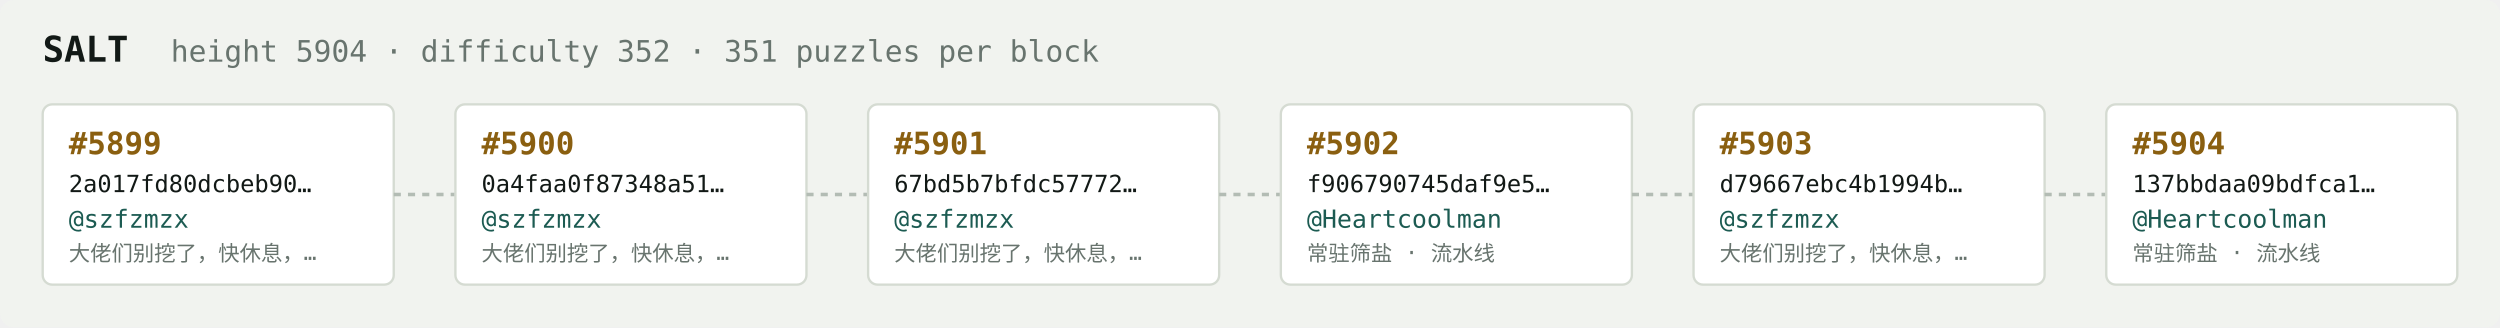
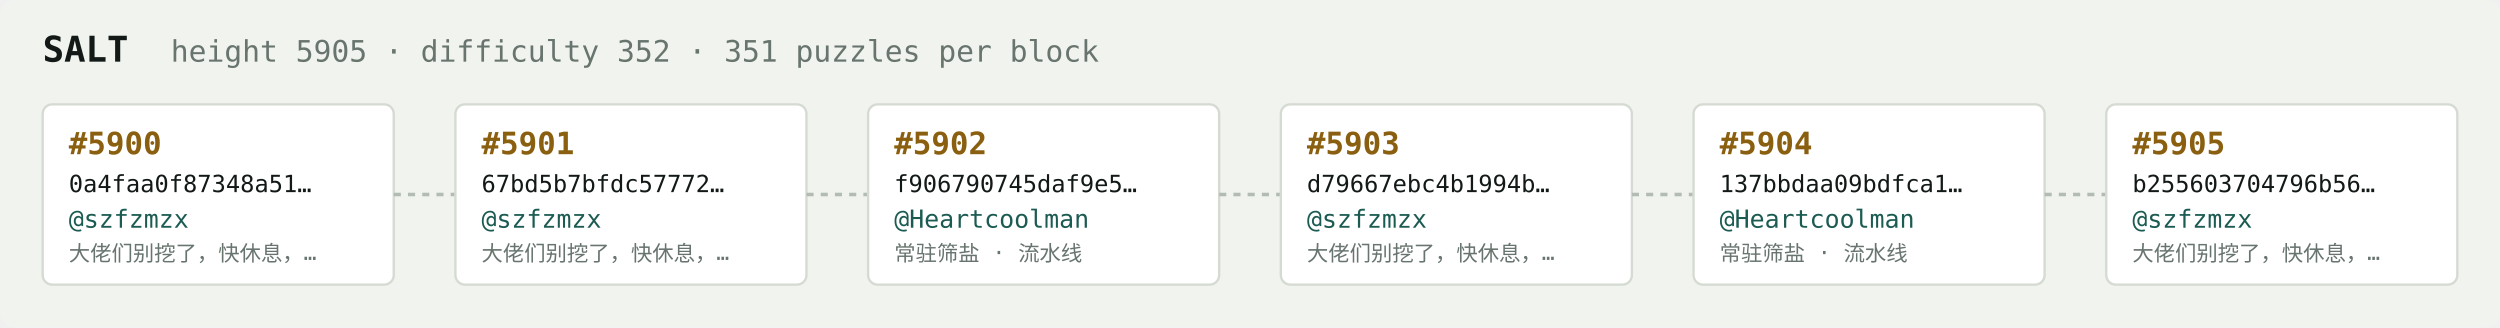
<svg xmlns="http://www.w3.org/2000/svg" width="1054" height="138" viewBox="0 0 1054 138" font-family="ui-monospace,SFMono-Regular,Menlo,monospace">
  <rect fill="#f1f3ef" width="1054" height="138" rx="6" />
  <text x="18" y="26" fill="#121916" font-size="15" font-weight="700">SALT</text>
-   <text x="72" y="26" fill="#68746e" font-size="12.5">height 5904 · difficulty 352 · 351 puzzles per block</text>
+   <text x="72" y="26" fill="#68746e" font-size="12.5">height 5905 · difficulty 352 · 351 puzzles per block</text>
  <rect x="18" y="44" width="148" height="76" rx="4" fill="#ffffff" stroke="#d5dbd2" stroke-width="1" />
-   <text x="29" y="65" fill="#8a5f10" font-size="13" font-weight="700">#5899</text>
-   <text x="29" y="81" fill="#121916" font-size="10">2a017fd80dcbeb90…</text>
+   <text x="29" y="65" fill="#8a5f10" font-size="13" font-weight="700">#5900</text>
+   <text x="29" y="81" fill="#121916" font-size="10">0a4faa0f87348a51…</text>
  <text x="29" y="96" fill="#1c5b52" font-size="10.5">@szfzmzx</text>
  <text x="29" y="110" fill="#68746e" font-size="9">大佬们别挖了，快休息，…</text>
  <line x1="166" y1="82.0" x2="192" y2="82.0" stroke="#b3bcb4" stroke-width="1.5" stroke-dasharray="3 3" />
  <rect x="192" y="44" width="148" height="76" rx="4" fill="#ffffff" stroke="#d5dbd2" stroke-width="1" />
-   <text x="203" y="65" fill="#8a5f10" font-size="13" font-weight="700">#5900</text>
-   <text x="203" y="81" fill="#121916" font-size="10">0a4faa0f87348a51…</text>
+   <text x="203" y="65" fill="#8a5f10" font-size="13" font-weight="700">#5901</text>
+   <text x="203" y="81" fill="#121916" font-size="10">67bd5b7bfdc57772…</text>
  <text x="203" y="96" fill="#1c5b52" font-size="10.5">@szfzmzx</text>
  <text x="203" y="110" fill="#68746e" font-size="9">大佬们别挖了，快休息，…</text>
  <line x1="340" y1="82.0" x2="366" y2="82.0" stroke="#b3bcb4" stroke-width="1.5" stroke-dasharray="3 3" />
  <rect x="366" y="44" width="148" height="76" rx="4" fill="#ffffff" stroke="#d5dbd2" stroke-width="1" />
-   <text x="377" y="65" fill="#8a5f10" font-size="13" font-weight="700">#5901</text>
-   <text x="377" y="81" fill="#121916" font-size="10">67bd5b7bfdc57772…</text>
-   <text x="377" y="96" fill="#1c5b52" font-size="10.5">@szfzmzx</text>
-   <text x="377" y="110" fill="#68746e" font-size="9">大佬们别挖了，快休息，…</text>
+   <text x="377" y="65" fill="#8a5f10" font-size="13" font-weight="700">#5902</text>
+   <text x="377" y="81" fill="#121916" font-size="10">f906790745daf9e5…</text>
+   <text x="377" y="96" fill="#1c5b52" font-size="10.5">@Heartcoolman</text>
+   <text x="377" y="110" fill="#68746e" font-size="9">常驻筛盐 · 流水线</text>
  <line x1="514" y1="82.0" x2="540" y2="82.0" stroke="#b3bcb4" stroke-width="1.5" stroke-dasharray="3 3" />
  <rect x="540" y="44" width="148" height="76" rx="4" fill="#ffffff" stroke="#d5dbd2" stroke-width="1" />
-   <text x="551" y="65" fill="#8a5f10" font-size="13" font-weight="700">#5902</text>
-   <text x="551" y="81" fill="#121916" font-size="10">f906790745daf9e5…</text>
-   <text x="551" y="96" fill="#1c5b52" font-size="10.5">@Heartcoolman</text>
-   <text x="551" y="110" fill="#68746e" font-size="9">常驻筛盐 · 流水线</text>
+   <text x="551" y="65" fill="#8a5f10" font-size="13" font-weight="700">#5903</text>
+   <text x="551" y="81" fill="#121916" font-size="10">d79667ebc4b1994b…</text>
+   <text x="551" y="96" fill="#1c5b52" font-size="10.5">@szfzmzx</text>
+   <text x="551" y="110" fill="#68746e" font-size="9">大佬们别挖了，快休息，…</text>
  <line x1="688" y1="82.0" x2="714" y2="82.0" stroke="#b3bcb4" stroke-width="1.5" stroke-dasharray="3 3" />
  <rect x="714" y="44" width="148" height="76" rx="4" fill="#ffffff" stroke="#d5dbd2" stroke-width="1" />
-   <text x="725" y="65" fill="#8a5f10" font-size="13" font-weight="700">#5903</text>
-   <text x="725" y="81" fill="#121916" font-size="10">d79667ebc4b1994b…</text>
-   <text x="725" y="96" fill="#1c5b52" font-size="10.5">@szfzmzx</text>
-   <text x="725" y="110" fill="#68746e" font-size="9">大佬们别挖了，快休息，…</text>
+   <text x="725" y="65" fill="#8a5f10" font-size="13" font-weight="700">#5904</text>
+   <text x="725" y="81" fill="#121916" font-size="10">137bbdaa09bdfca1…</text>
+   <text x="725" y="96" fill="#1c5b52" font-size="10.5">@Heartcoolman</text>
+   <text x="725" y="110" fill="#68746e" font-size="9">常驻筛盐 · 流水线</text>
  <line x1="862" y1="82.0" x2="888" y2="82.0" stroke="#b3bcb4" stroke-width="1.5" stroke-dasharray="3 3" />
  <rect x="888" y="44" width="148" height="76" rx="4" fill="#ffffff" stroke="#d5dbd2" stroke-width="1" />
-   <text x="899" y="65" fill="#8a5f10" font-size="13" font-weight="700">#5904</text>
-   <text x="899" y="81" fill="#121916" font-size="10">137bbdaa09bdfca1…</text>
-   <text x="899" y="96" fill="#1c5b52" font-size="10.5">@Heartcoolman</text>
-   <text x="899" y="110" fill="#68746e" font-size="9">常驻筛盐 · 流水线</text>
+   <text x="899" y="65" fill="#8a5f10" font-size="13" font-weight="700">#5905</text>
+   <text x="899" y="81" fill="#121916" font-size="10">b255603704796b56…</text>
+   <text x="899" y="96" fill="#1c5b52" font-size="10.5">@szfzmzx</text>
+   <text x="899" y="110" fill="#68746e" font-size="9">大佬们别挖了，快休息，…</text>
</svg>
